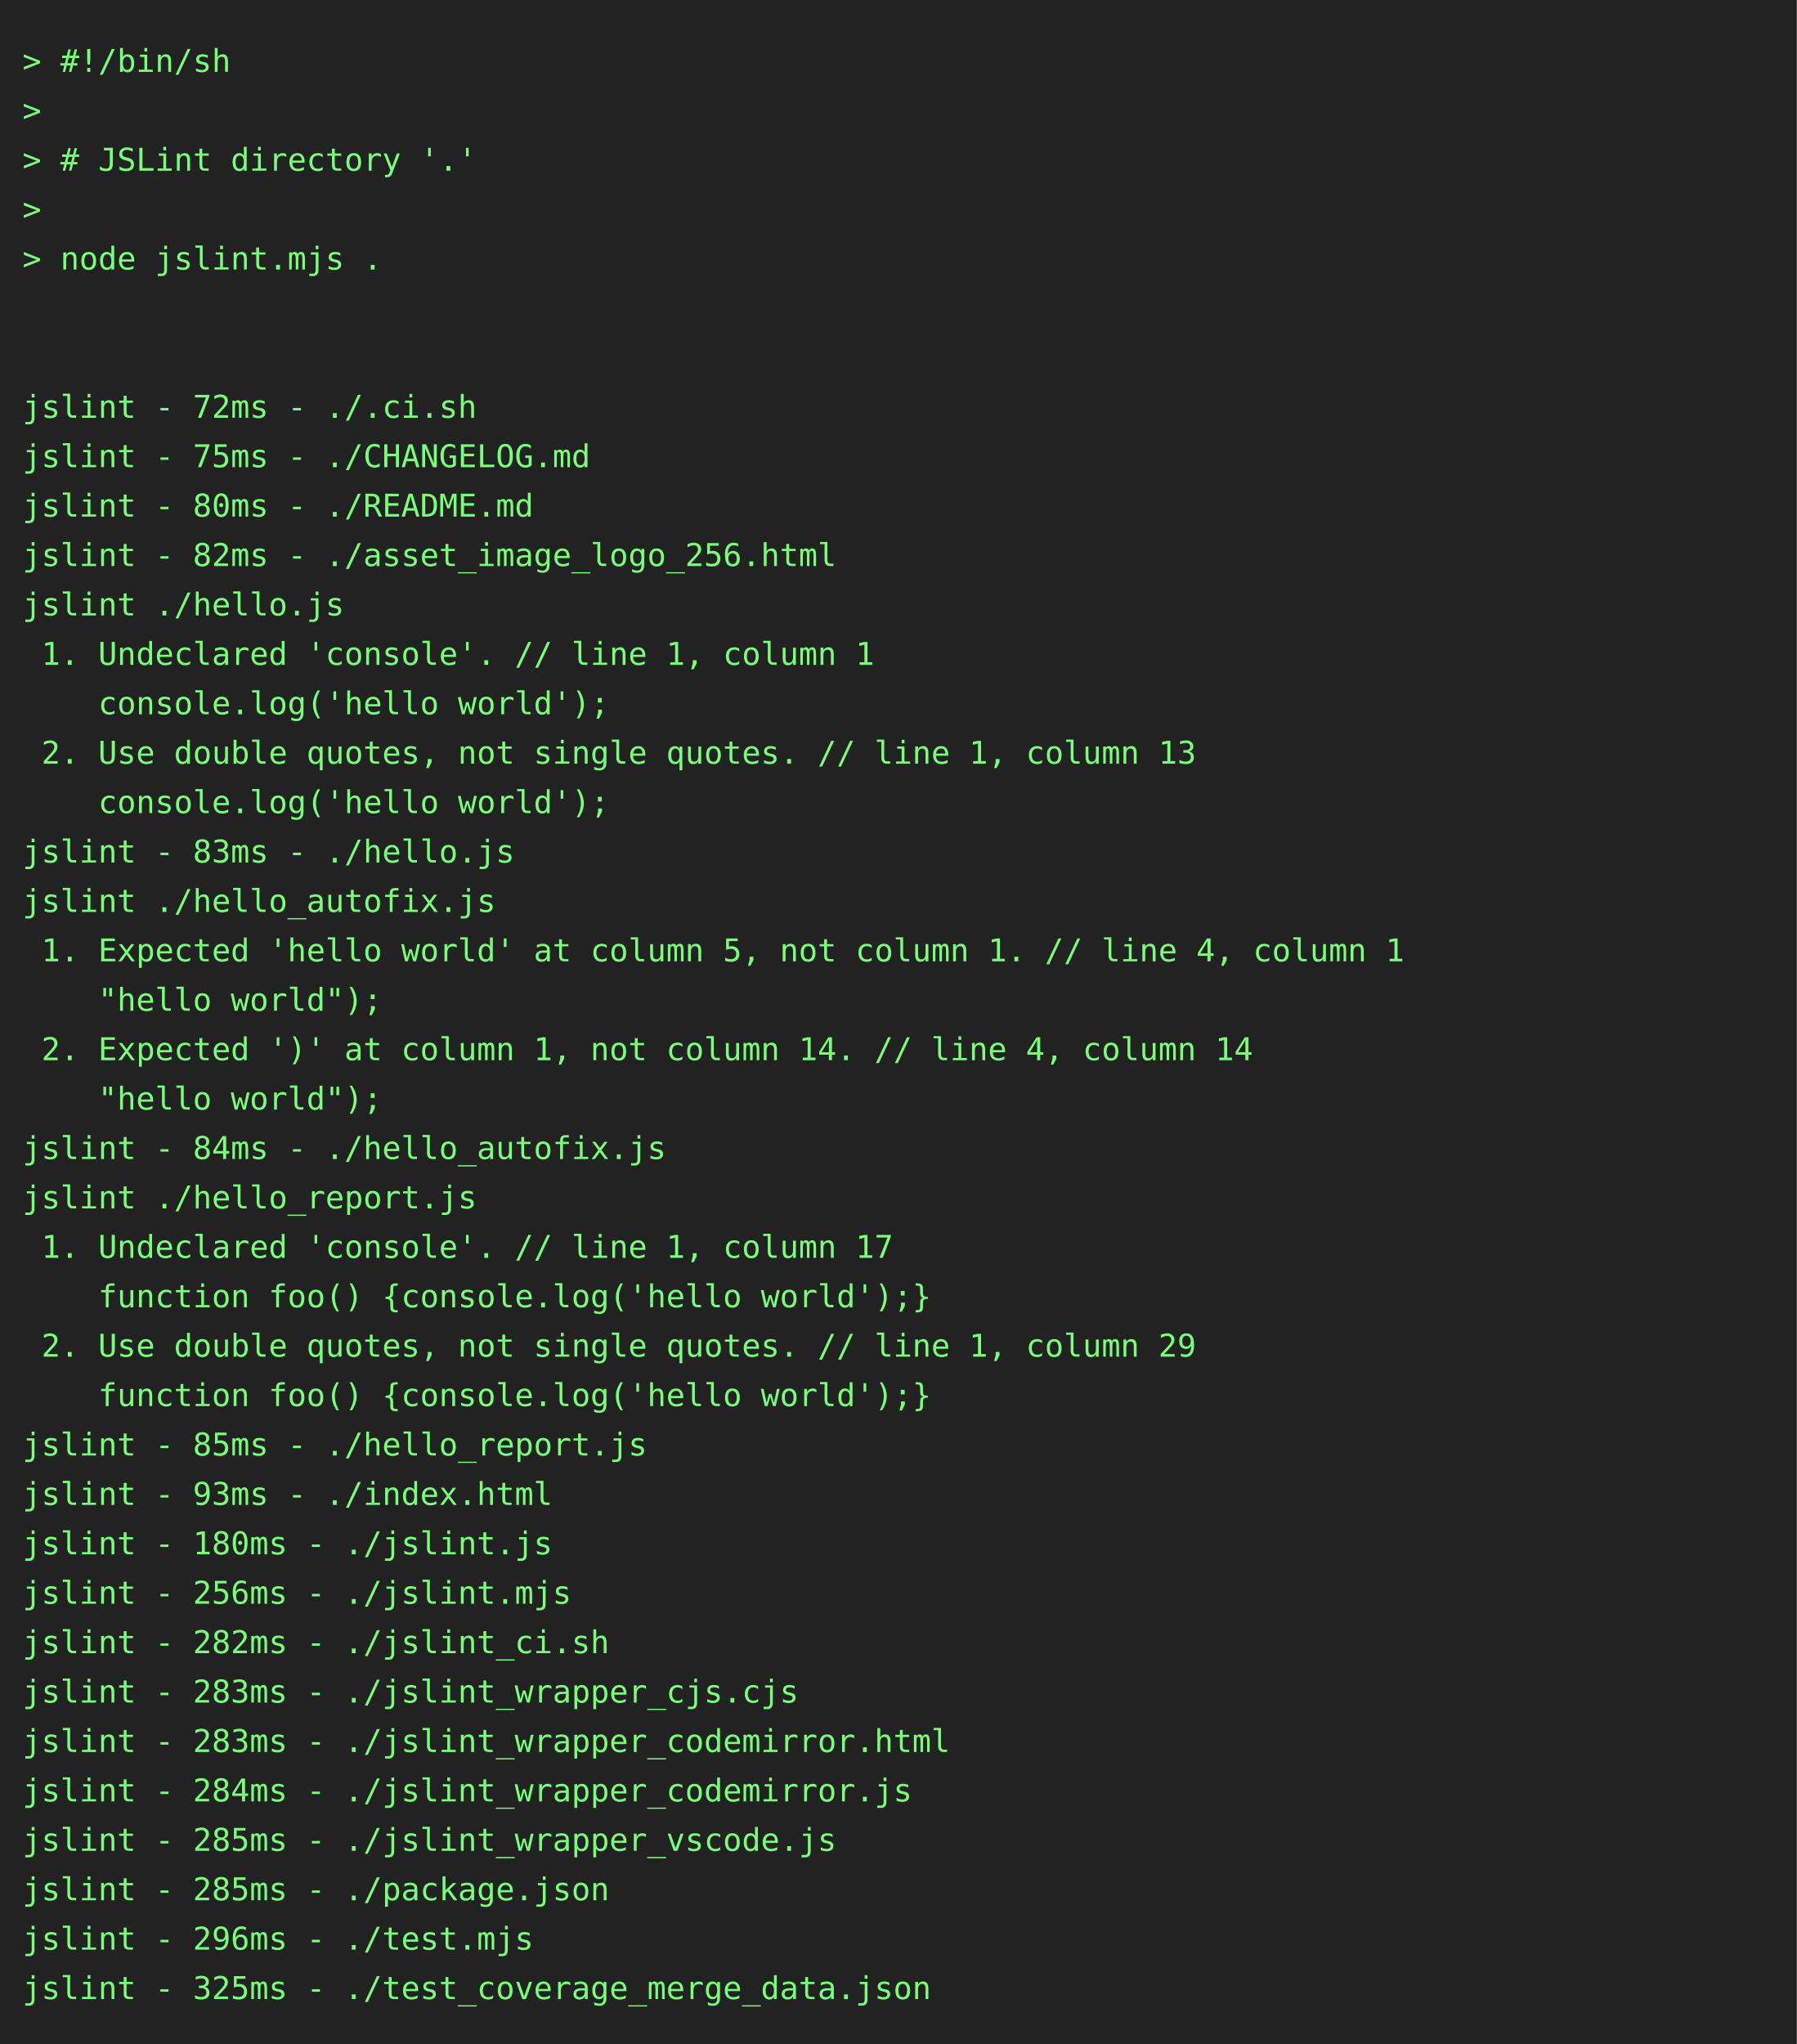
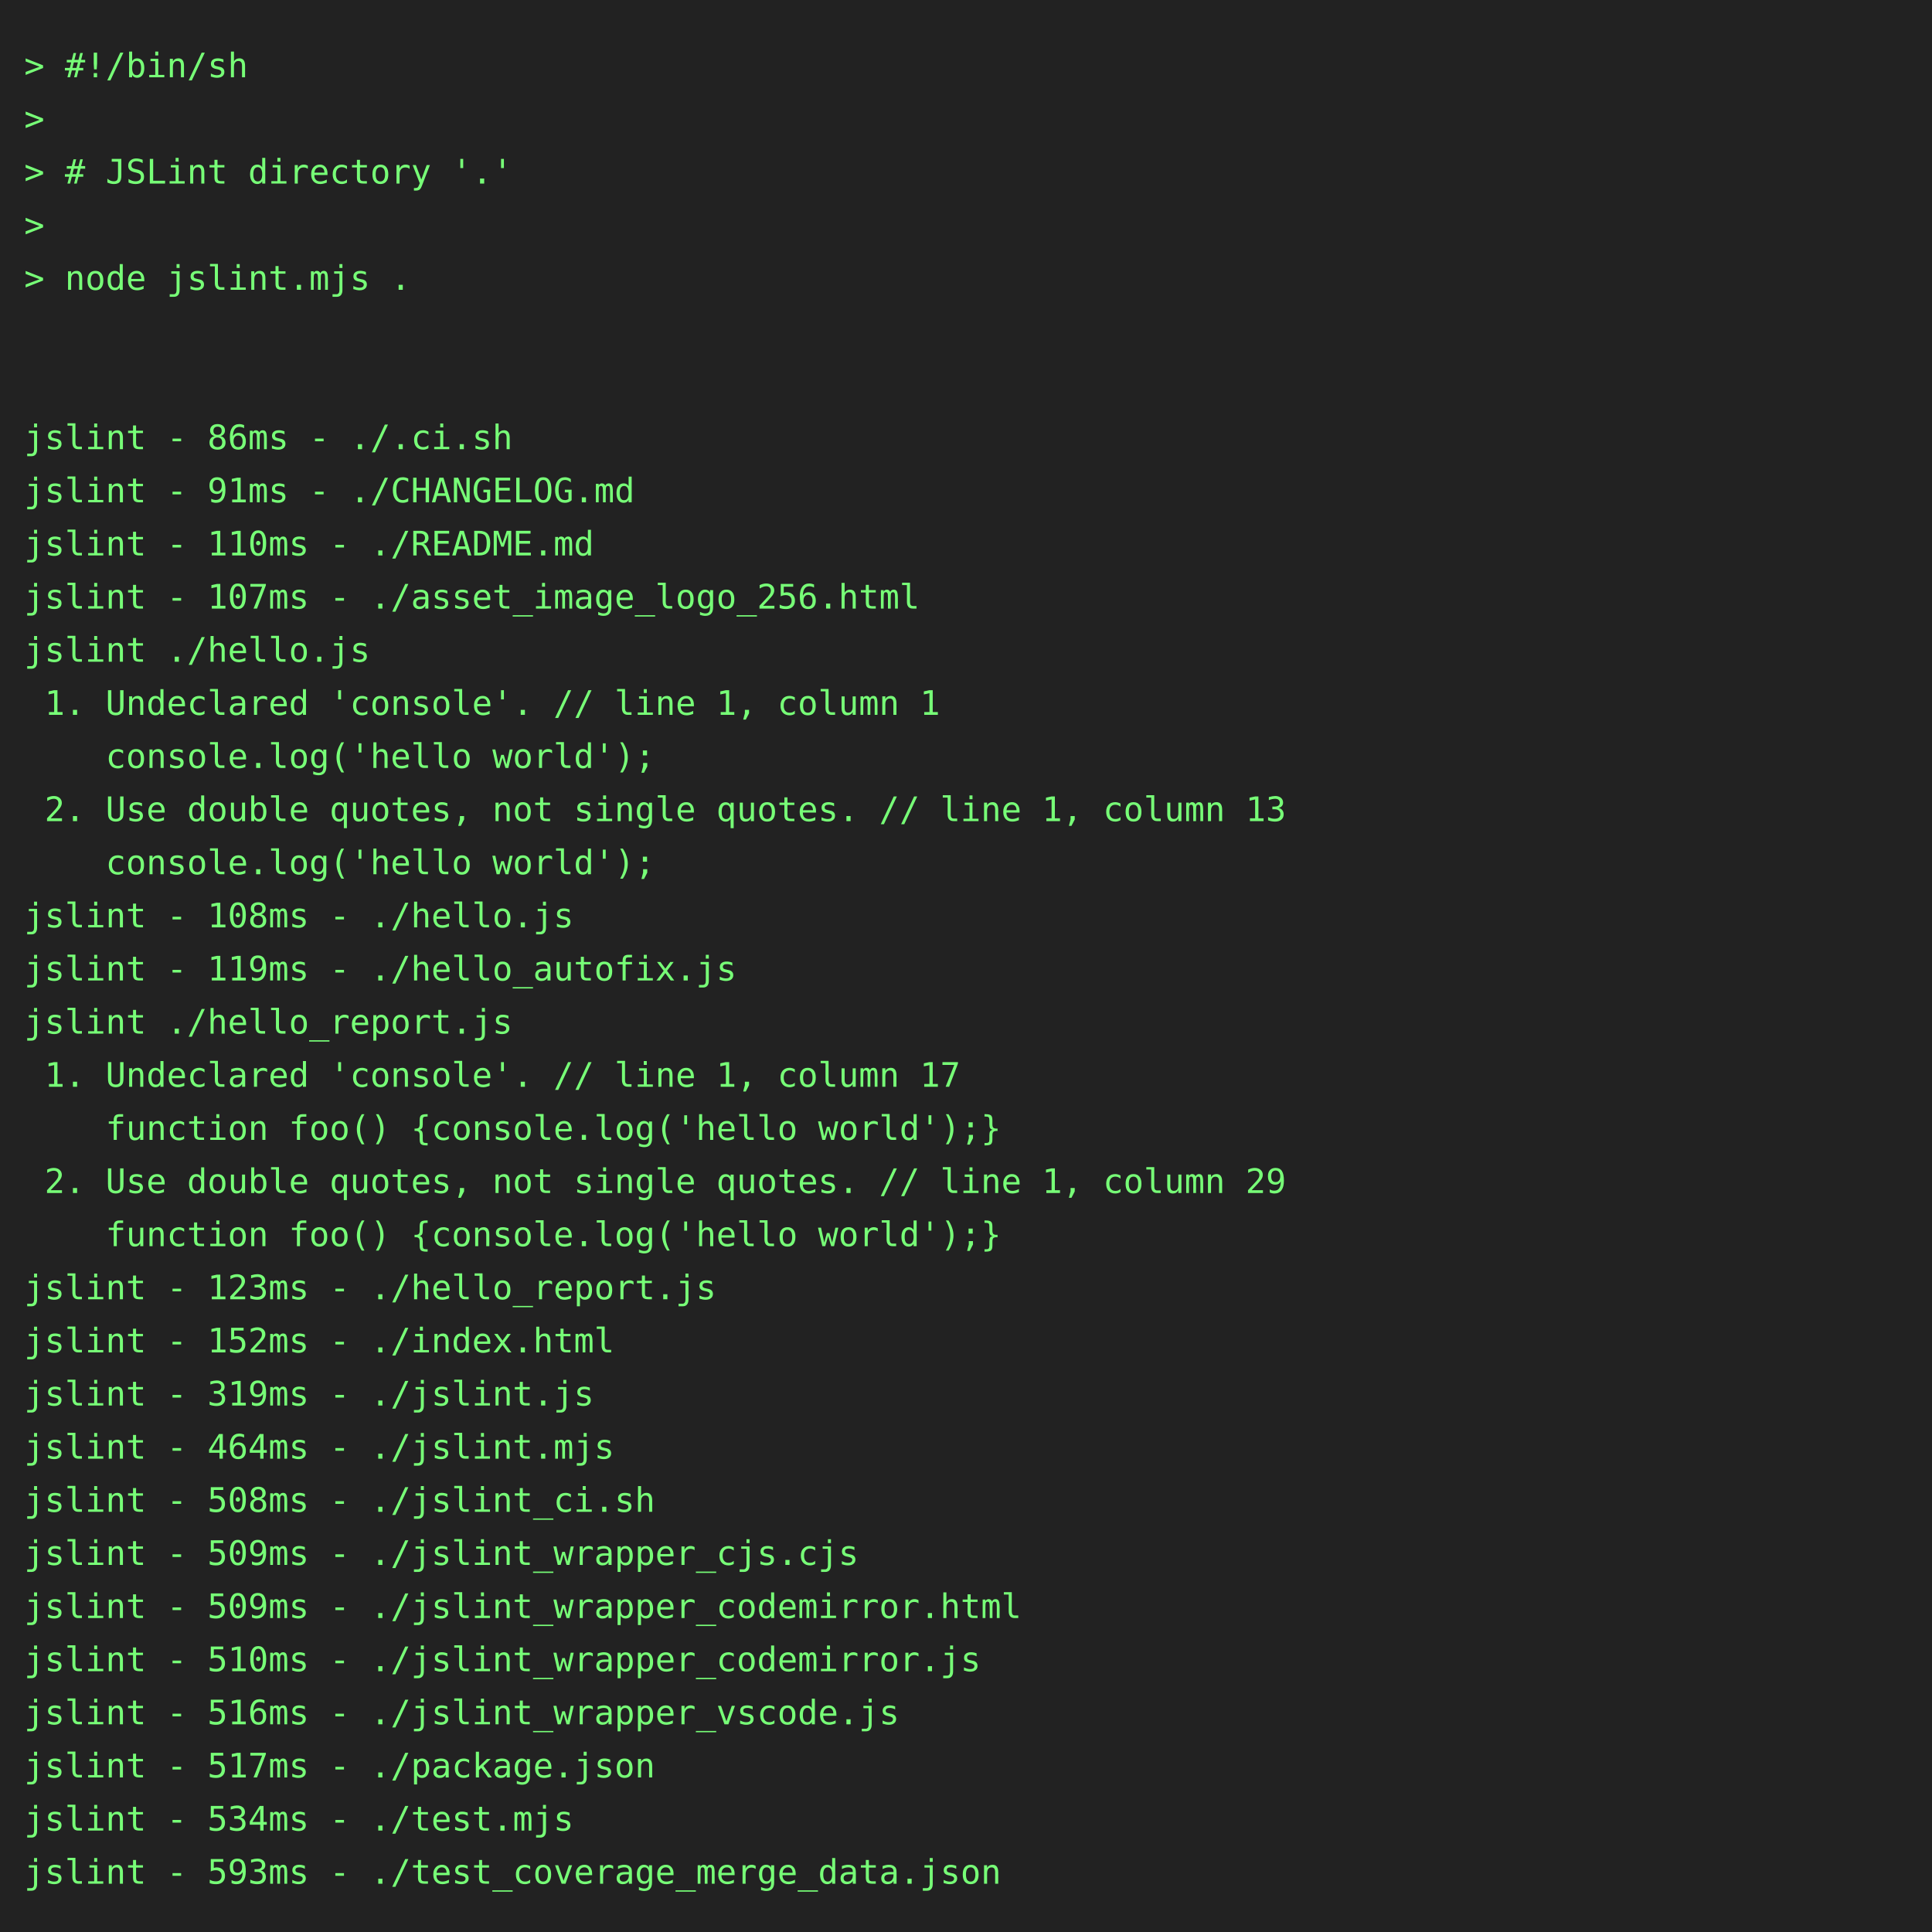
- <svg xmlns="http://www.w3.org/2000/svg" height="910" width="800">
-   <rect height="910" fill="#222" width="800" />
+ <svg xmlns="http://www.w3.org/2000/svg" height="800" width="800">
+   <rect height="800" fill="#222" width="800" />
  <text fill="#7f7" font-family="consolas, menlo, monospace" font-size="14" xml:space="preserve">
    <tspan lengthAdjust="spacingAndGlyphs" textLength="768" x="10" y="32">&gt; #!/bin/sh                                                                                      </tspan>
    <tspan lengthAdjust="spacingAndGlyphs" textLength="768" x="10" y="54">&gt;                                                                                                </tspan>
    <tspan lengthAdjust="spacingAndGlyphs" textLength="768" x="10" y="76">&gt; # JSLint directory '.'                                                                         </tspan>
    <tspan lengthAdjust="spacingAndGlyphs" textLength="768" x="10" y="98">&gt;                                                                                                </tspan>
    <tspan lengthAdjust="spacingAndGlyphs" textLength="768" x="10" y="120">&gt; node jslint.mjs .                                                                              </tspan>
    <tspan lengthAdjust="spacingAndGlyphs" textLength="768" x="10" y="142">                                                                                                 </tspan>
    <tspan lengthAdjust="spacingAndGlyphs" textLength="768" x="10" y="164">                                                                                                 </tspan>
-     <tspan lengthAdjust="spacingAndGlyphs" textLength="768" x="10" y="186">jslint - 72ms - ./.ci.sh                                                                         </tspan>
-     <tspan lengthAdjust="spacingAndGlyphs" textLength="768" x="10" y="208">jslint - 75ms - ./CHANGELOG.md                                                                   </tspan>
-     <tspan lengthAdjust="spacingAndGlyphs" textLength="768" x="10" y="230">jslint - 80ms - ./README.md                                                                      </tspan>
-     <tspan lengthAdjust="spacingAndGlyphs" textLength="768" x="10" y="252">jslint - 82ms - ./asset_image_logo_256.html                                                      </tspan>
+     <tspan lengthAdjust="spacingAndGlyphs" textLength="768" x="10" y="186">jslint - 86ms - ./.ci.sh                                                                         </tspan>
+     <tspan lengthAdjust="spacingAndGlyphs" textLength="768" x="10" y="208">jslint - 91ms - ./CHANGELOG.md                                                                   </tspan>
+     <tspan lengthAdjust="spacingAndGlyphs" textLength="768" x="10" y="230">jslint - 110ms - ./README.md                                                                     </tspan>
+     <tspan lengthAdjust="spacingAndGlyphs" textLength="768" x="10" y="252">jslint - 107ms - ./asset_image_logo_256.html                                                     </tspan>
    <tspan lengthAdjust="spacingAndGlyphs" textLength="768" x="10" y="274">jslint ./hello.js                                                                                </tspan>
    <tspan lengthAdjust="spacingAndGlyphs" textLength="768" x="10" y="296"> 1. Undeclared 'console'. // line 1, column 1                                                    </tspan>
    <tspan lengthAdjust="spacingAndGlyphs" textLength="768" x="10" y="318">    console.log('hello world');                                                                  </tspan>
    <tspan lengthAdjust="spacingAndGlyphs" textLength="768" x="10" y="340"> 2. Use double quotes, not single quotes. // line 1, column 13                                   </tspan>
    <tspan lengthAdjust="spacingAndGlyphs" textLength="768" x="10" y="362">    console.log('hello world');                                                                  </tspan>
-     <tspan lengthAdjust="spacingAndGlyphs" textLength="768" x="10" y="384">jslint - 83ms - ./hello.js                                                                       </tspan>
-     <tspan lengthAdjust="spacingAndGlyphs" textLength="768" x="10" y="406">jslint ./hello_autofix.js                                                                        </tspan>
-     <tspan lengthAdjust="spacingAndGlyphs" textLength="768" x="10" y="428"> 1. Expected 'hello world' at column 5, not column 1. // line 4, column 1                        </tspan>
-     <tspan lengthAdjust="spacingAndGlyphs" textLength="768" x="10" y="450">    "hello world");                                                                              </tspan>
-     <tspan lengthAdjust="spacingAndGlyphs" textLength="768" x="10" y="472"> 2. Expected ')' at column 1, not column 14. // line 4, column 14                                </tspan>
-     <tspan lengthAdjust="spacingAndGlyphs" textLength="768" x="10" y="494">    "hello world");                                                                              </tspan>
-     <tspan lengthAdjust="spacingAndGlyphs" textLength="768" x="10" y="516">jslint - 84ms - ./hello_autofix.js                                                               </tspan>
-     <tspan lengthAdjust="spacingAndGlyphs" textLength="768" x="10" y="538">jslint ./hello_report.js                                                                         </tspan>
-     <tspan lengthAdjust="spacingAndGlyphs" textLength="768" x="10" y="560"> 1. Undeclared 'console'. // line 1, column 17                                                   </tspan>
-     <tspan lengthAdjust="spacingAndGlyphs" textLength="768" x="10" y="582">    function foo() {console.log('hello world');}                                                 </tspan>
-     <tspan lengthAdjust="spacingAndGlyphs" textLength="768" x="10" y="604"> 2. Use double quotes, not single quotes. // line 1, column 29                                   </tspan>
-     <tspan lengthAdjust="spacingAndGlyphs" textLength="768" x="10" y="626">    function foo() {console.log('hello world');}                                                 </tspan>
-     <tspan lengthAdjust="spacingAndGlyphs" textLength="768" x="10" y="648">jslint - 85ms - ./hello_report.js                                                                </tspan>
-     <tspan lengthAdjust="spacingAndGlyphs" textLength="768" x="10" y="670">jslint - 93ms - ./index.html                                                                     </tspan>
-     <tspan lengthAdjust="spacingAndGlyphs" textLength="768" x="10" y="692">jslint - 180ms - ./jslint.js                                                                     </tspan>
-     <tspan lengthAdjust="spacingAndGlyphs" textLength="768" x="10" y="714">jslint - 256ms - ./jslint.mjs                                                                    </tspan>
-     <tspan lengthAdjust="spacingAndGlyphs" textLength="768" x="10" y="736">jslint - 282ms - ./jslint_ci.sh                                                                  </tspan>
-     <tspan lengthAdjust="spacingAndGlyphs" textLength="768" x="10" y="758">jslint - 283ms - ./jslint_wrapper_cjs.cjs                                                        </tspan>
-     <tspan lengthAdjust="spacingAndGlyphs" textLength="768" x="10" y="780">jslint - 283ms - ./jslint_wrapper_codemirror.html                                                </tspan>
-     <tspan lengthAdjust="spacingAndGlyphs" textLength="768" x="10" y="802">jslint - 284ms - ./jslint_wrapper_codemirror.js                                                  </tspan>
-     <tspan lengthAdjust="spacingAndGlyphs" textLength="768" x="10" y="824">jslint - 285ms - ./jslint_wrapper_vscode.js                                                      </tspan>
-     <tspan lengthAdjust="spacingAndGlyphs" textLength="768" x="10" y="846">jslint - 285ms - ./package.json                                                                  </tspan>
-     <tspan lengthAdjust="spacingAndGlyphs" textLength="768" x="10" y="868">jslint - 296ms - ./test.mjs                                                                      </tspan>
-     <tspan lengthAdjust="spacingAndGlyphs" textLength="768" x="10" y="890">jslint - 325ms - ./test_coverage_merge_data.json                                                 </tspan>
+     <tspan lengthAdjust="spacingAndGlyphs" textLength="768" x="10" y="384">jslint - 108ms - ./hello.js                                                                      </tspan>
+     <tspan lengthAdjust="spacingAndGlyphs" textLength="768" x="10" y="406">jslint - 119ms - ./hello_autofix.js                                                              </tspan>
+     <tspan lengthAdjust="spacingAndGlyphs" textLength="768" x="10" y="428">jslint ./hello_report.js                                                                         </tspan>
+     <tspan lengthAdjust="spacingAndGlyphs" textLength="768" x="10" y="450"> 1. Undeclared 'console'. // line 1, column 17                                                   </tspan>
+     <tspan lengthAdjust="spacingAndGlyphs" textLength="768" x="10" y="472">    function foo() {console.log('hello world');}                                                 </tspan>
+     <tspan lengthAdjust="spacingAndGlyphs" textLength="768" x="10" y="494"> 2. Use double quotes, not single quotes. // line 1, column 29                                   </tspan>
+     <tspan lengthAdjust="spacingAndGlyphs" textLength="768" x="10" y="516">    function foo() {console.log('hello world');}                                                 </tspan>
+     <tspan lengthAdjust="spacingAndGlyphs" textLength="768" x="10" y="538">jslint - 123ms - ./hello_report.js                                                               </tspan>
+     <tspan lengthAdjust="spacingAndGlyphs" textLength="768" x="10" y="560">jslint - 152ms - ./index.html                                                                    </tspan>
+     <tspan lengthAdjust="spacingAndGlyphs" textLength="768" x="10" y="582">jslint - 319ms - ./jslint.js                                                                     </tspan>
+     <tspan lengthAdjust="spacingAndGlyphs" textLength="768" x="10" y="604">jslint - 464ms - ./jslint.mjs                                                                    </tspan>
+     <tspan lengthAdjust="spacingAndGlyphs" textLength="768" x="10" y="626">jslint - 508ms - ./jslint_ci.sh                                                                  </tspan>
+     <tspan lengthAdjust="spacingAndGlyphs" textLength="768" x="10" y="648">jslint - 509ms - ./jslint_wrapper_cjs.cjs                                                        </tspan>
+     <tspan lengthAdjust="spacingAndGlyphs" textLength="768" x="10" y="670">jslint - 509ms - ./jslint_wrapper_codemirror.html                                                </tspan>
+     <tspan lengthAdjust="spacingAndGlyphs" textLength="768" x="10" y="692">jslint - 510ms - ./jslint_wrapper_codemirror.js                                                  </tspan>
+     <tspan lengthAdjust="spacingAndGlyphs" textLength="768" x="10" y="714">jslint - 516ms - ./jslint_wrapper_vscode.js                                                      </tspan>
+     <tspan lengthAdjust="spacingAndGlyphs" textLength="768" x="10" y="736">jslint - 517ms - ./package.json                                                                  </tspan>
+     <tspan lengthAdjust="spacingAndGlyphs" textLength="768" x="10" y="758">jslint - 534ms - ./test.mjs                                                                      </tspan>
+     <tspan lengthAdjust="spacingAndGlyphs" textLength="768" x="10" y="780">jslint - 593ms - ./test_coverage_merge_data.json                                                 </tspan>
  </text>
</svg>
